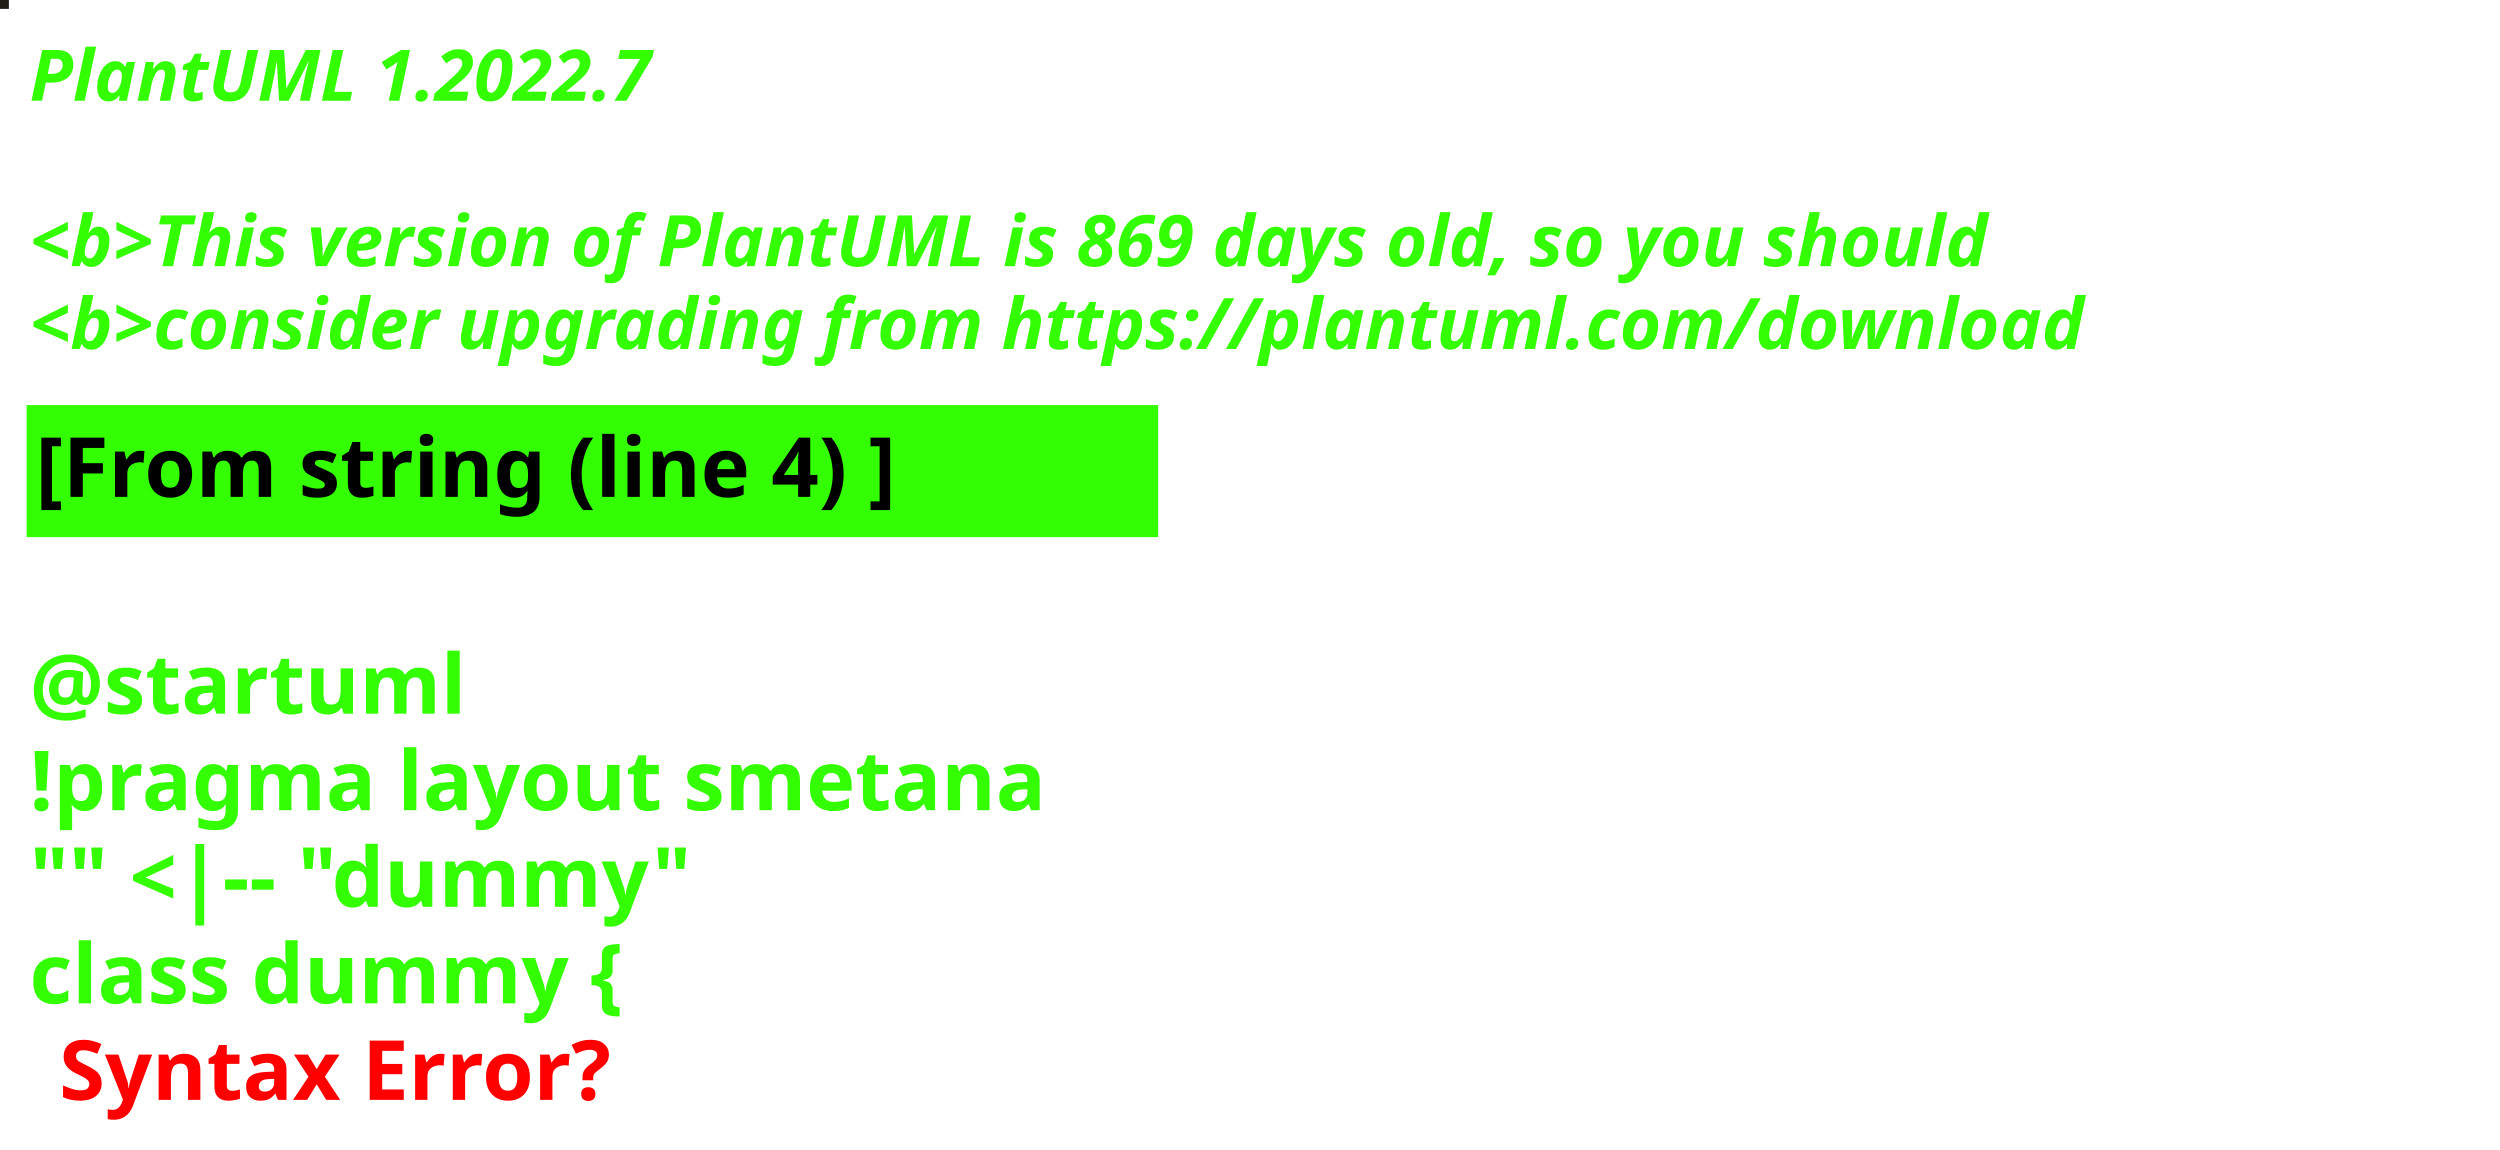
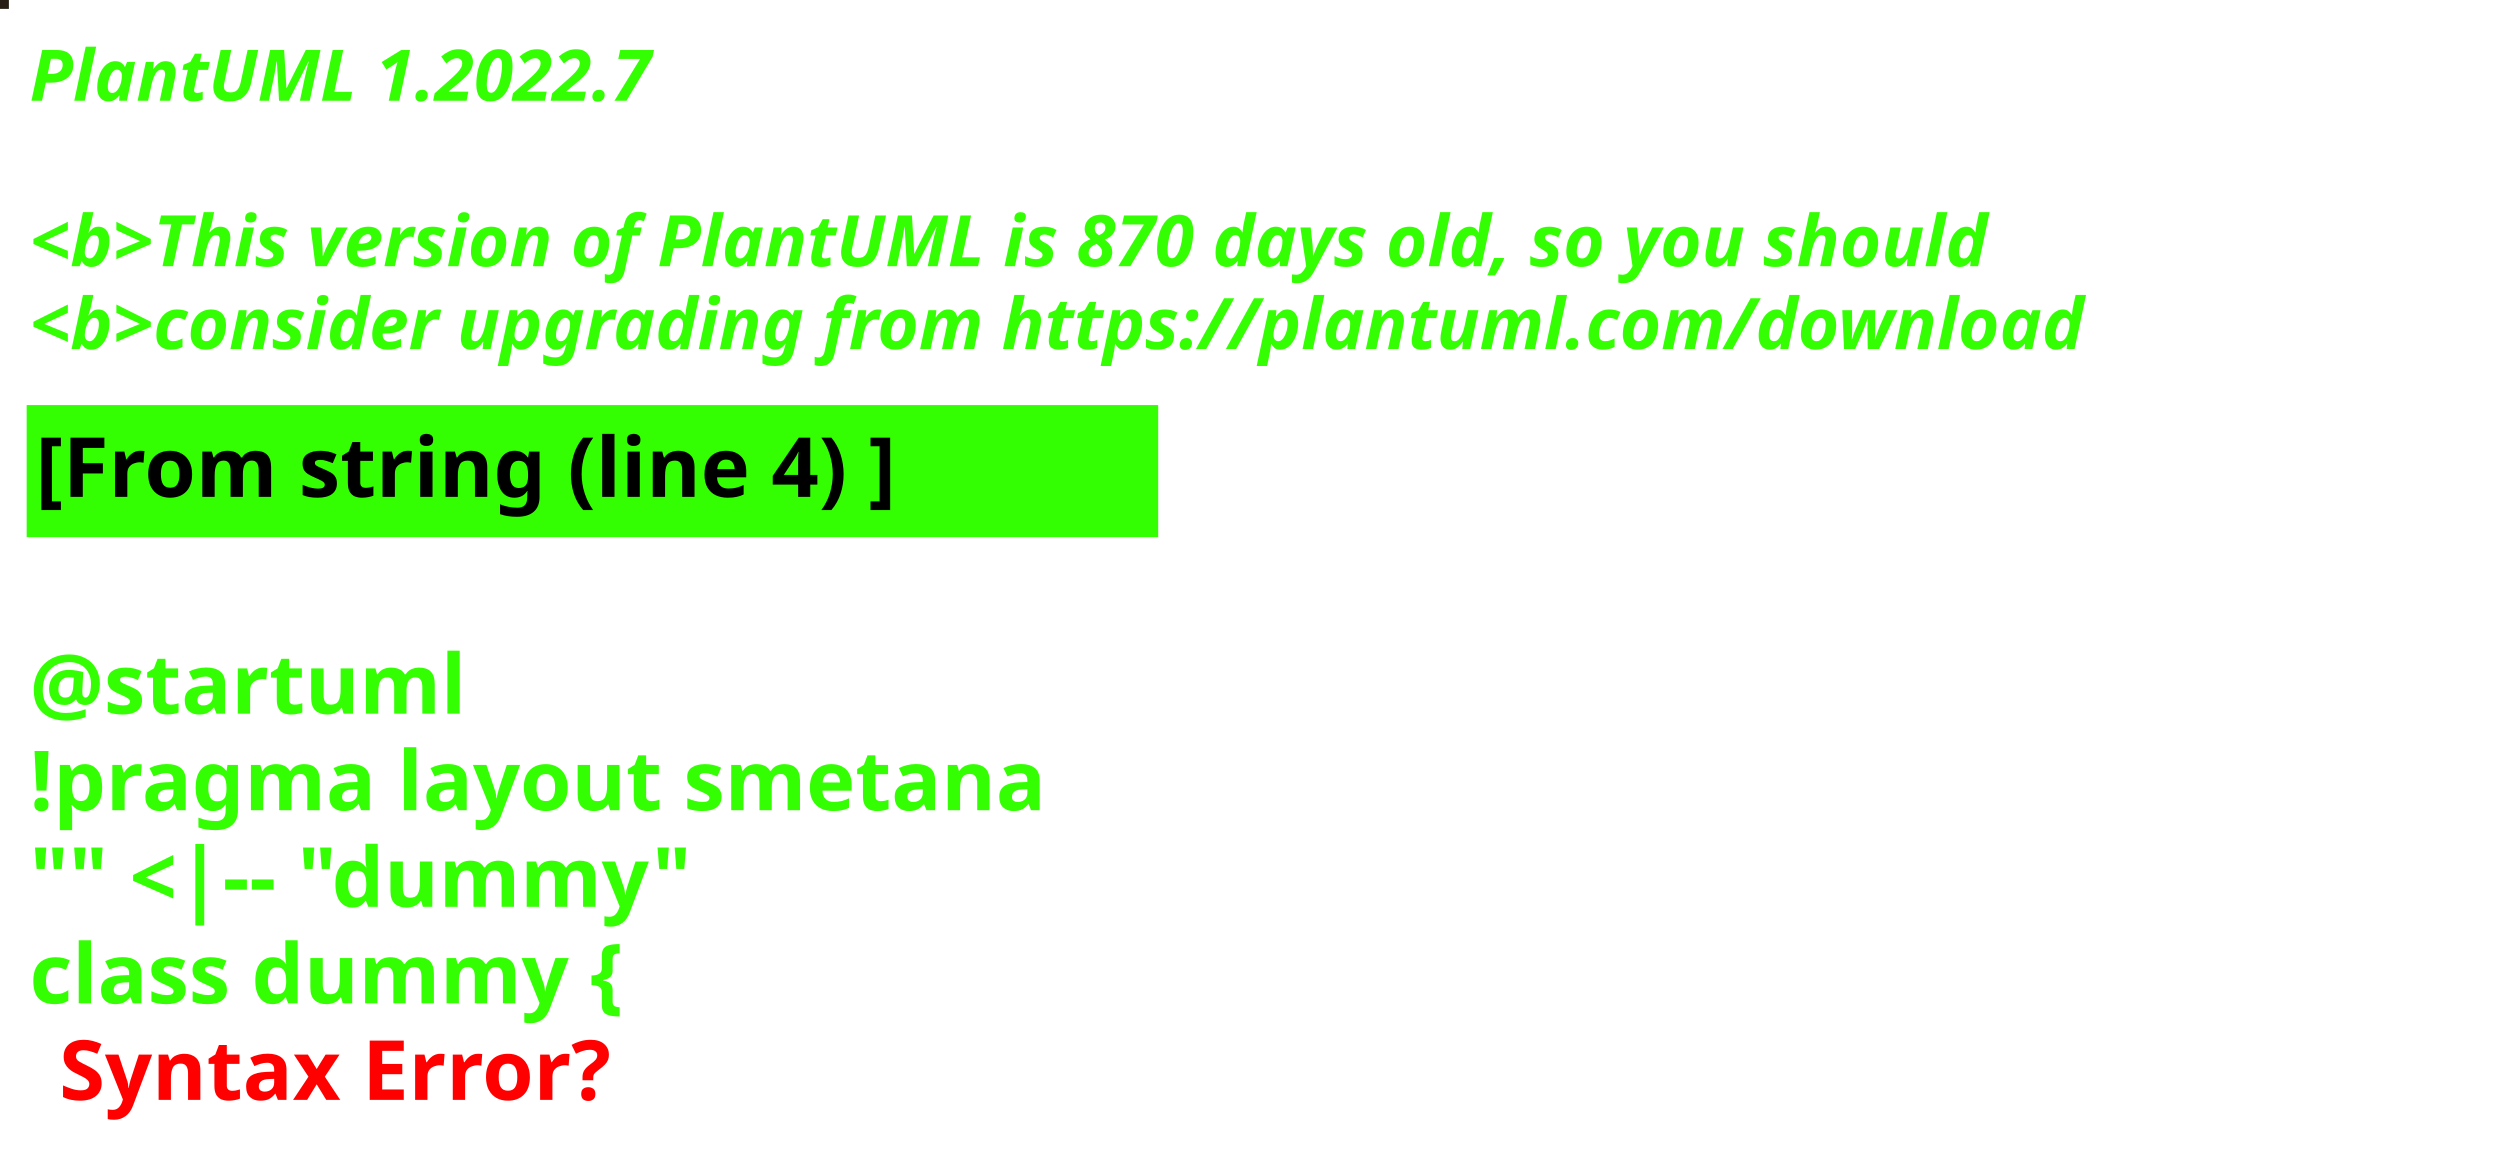
<svg xmlns="http://www.w3.org/2000/svg" contentStyleType="text/css" height="194px" preserveAspectRatio="none" style="width:422px;height:194px;background:#000000;" version="1.1" viewBox="0 0 422 194" width="422px" zoomAndPan="magnify">
  <defs />
  <g>
-     <rect fill="#1F1E17" height="1" style="stroke:#1F1E17;stroke-width:1.0;" width="1" x="0" y="0" />
+     <rect fill="#271F15" height="1" style="stroke:#271F15;stroke-width:1.0;" width="1" x="0" y="0" />
    <text fill="#33FF02" font-family="sans-serif" font-size="12" font-style="italic" font-weight="bold" lengthAdjust="spacing" textLength="127" x="5" y="17">PlantUML 1.2022.7</text>
    <text fill="#33FF02" font-family="sans-serif" font-size="12" font-style="italic" font-weight="bold" lengthAdjust="spacing" textLength="4" x="5" y="30.969"> </text>
-     <text fill="#33FF02" font-family="sans-serif" font-size="12" font-style="italic" font-weight="bold" lengthAdjust="spacing" textLength="399" x="5" y="44.938">&lt;b&gt;This version of PlantUML is 869 days old, so you should</text>
+     <text fill="#33FF02" font-family="sans-serif" font-size="12" font-style="italic" font-weight="bold" lengthAdjust="spacing" textLength="399" x="5" y="44.938">&lt;b&gt;This version of PlantUML is 870 days old, so you should</text>
    <text fill="#33FF02" font-family="sans-serif" font-size="12" font-style="italic" font-weight="bold" lengthAdjust="spacing" textLength="408" x="5" y="58.906">&lt;b&gt;consider upgrading from https://plantuml.com/download</text>
    <rect fill="#33FF02" height="21.297" style="stroke:#33FF02;stroke-width:1.0;" width="190" x="5" y="68.875" />
    <text fill="#000000" font-family="sans-serif" font-size="14" font-weight="bold" lengthAdjust="spacing" textLength="168" x="6" y="83.875">[From string (line 4) ]</text>
    <text fill="#33FF02" font-family="sans-serif" font-size="14" font-weight="bold" lengthAdjust="spacing" textLength="5" x="5" y="104.172"> </text>
    <text fill="#33FF02" font-family="sans-serif" font-size="14" font-weight="bold" lengthAdjust="spacing" textLength="79" x="5" y="120.469">@startuml</text>
    <text fill="#33FF02" font-family="sans-serif" font-size="14" font-weight="bold" lengthAdjust="spacing" textLength="190" x="5" y="136.766">!pragma layout smetana</text>
    <text fill="#33FF02" font-family="sans-serif" font-size="14" font-weight="bold" lengthAdjust="spacing" textLength="124" x="5" y="153.062">"" &lt;|-- "dummy"</text>
    <text fill="#33FF02" font-family="sans-serif" font-size="14" font-weight="bold" lengthAdjust="spacing" text-decoration="wavy underline" textLength="117" x="5" y="169.359">class dummy {</text>
    <text fill="#FF0000" font-family="sans-serif" font-size="14" font-weight="bold" lengthAdjust="spacing" textLength="106" x="10" y="185.656">Syntax Error?</text>
  </g>
</svg>
